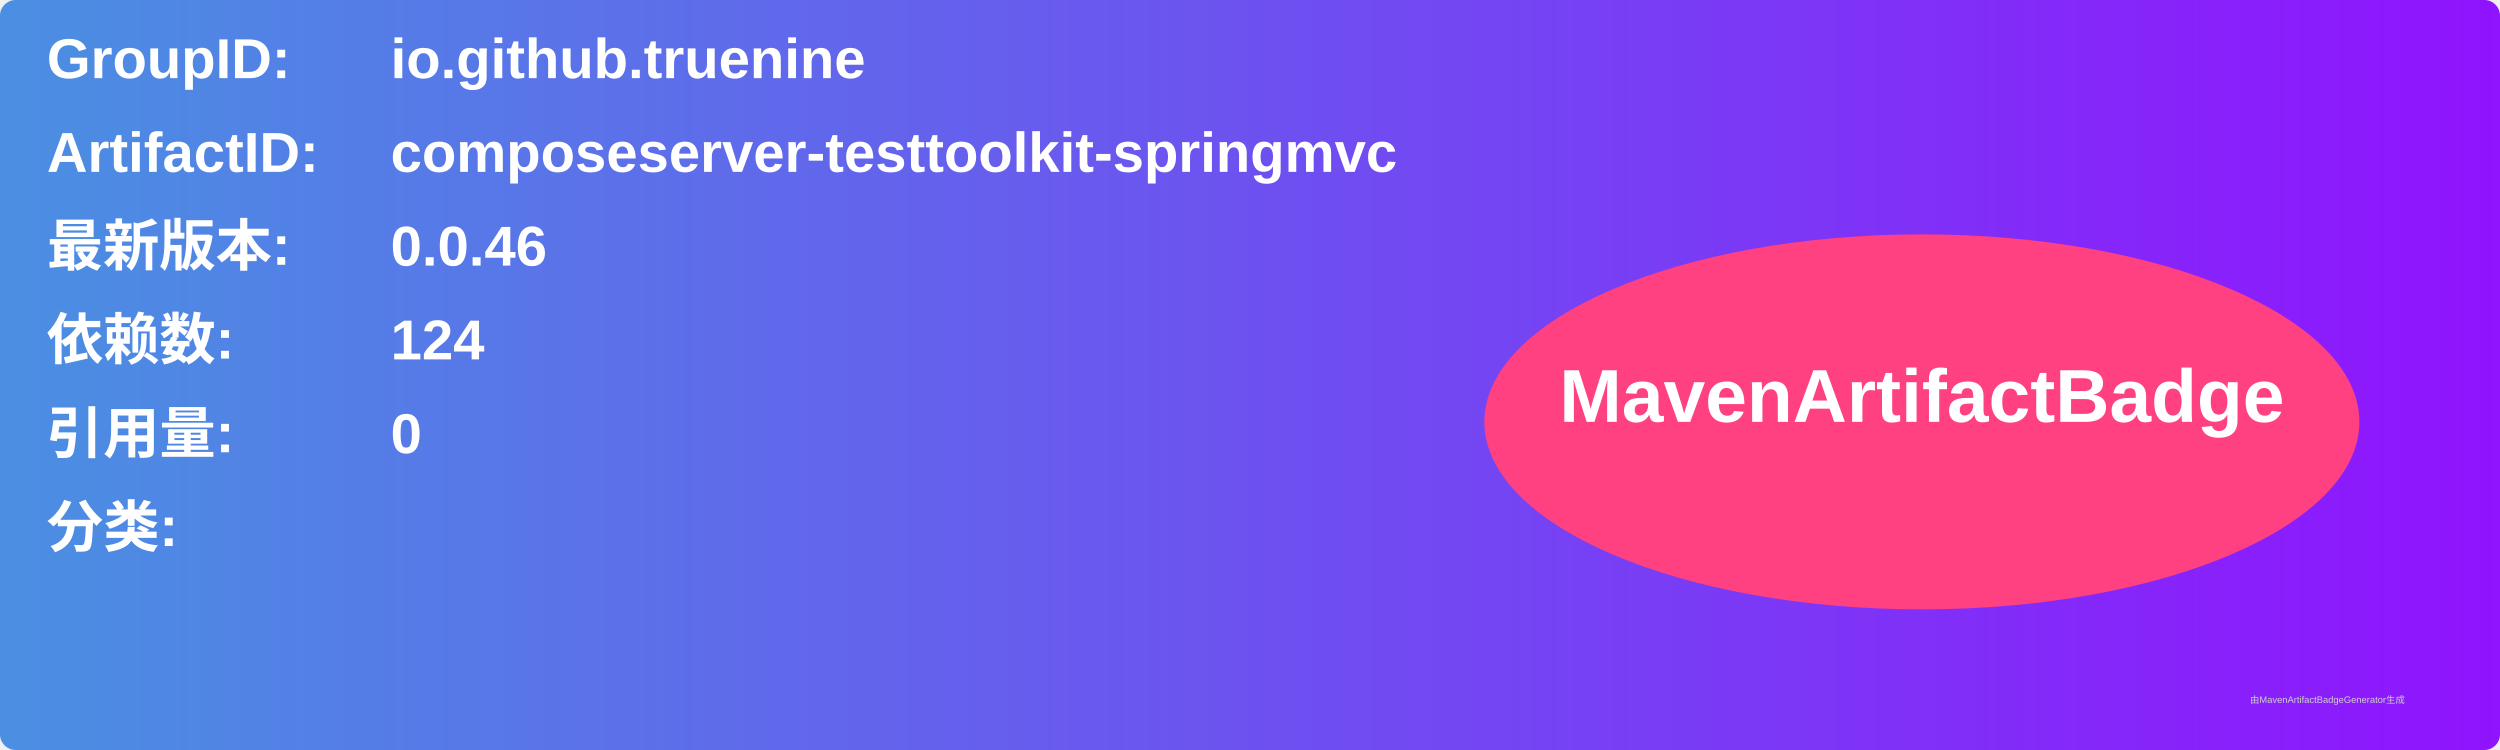
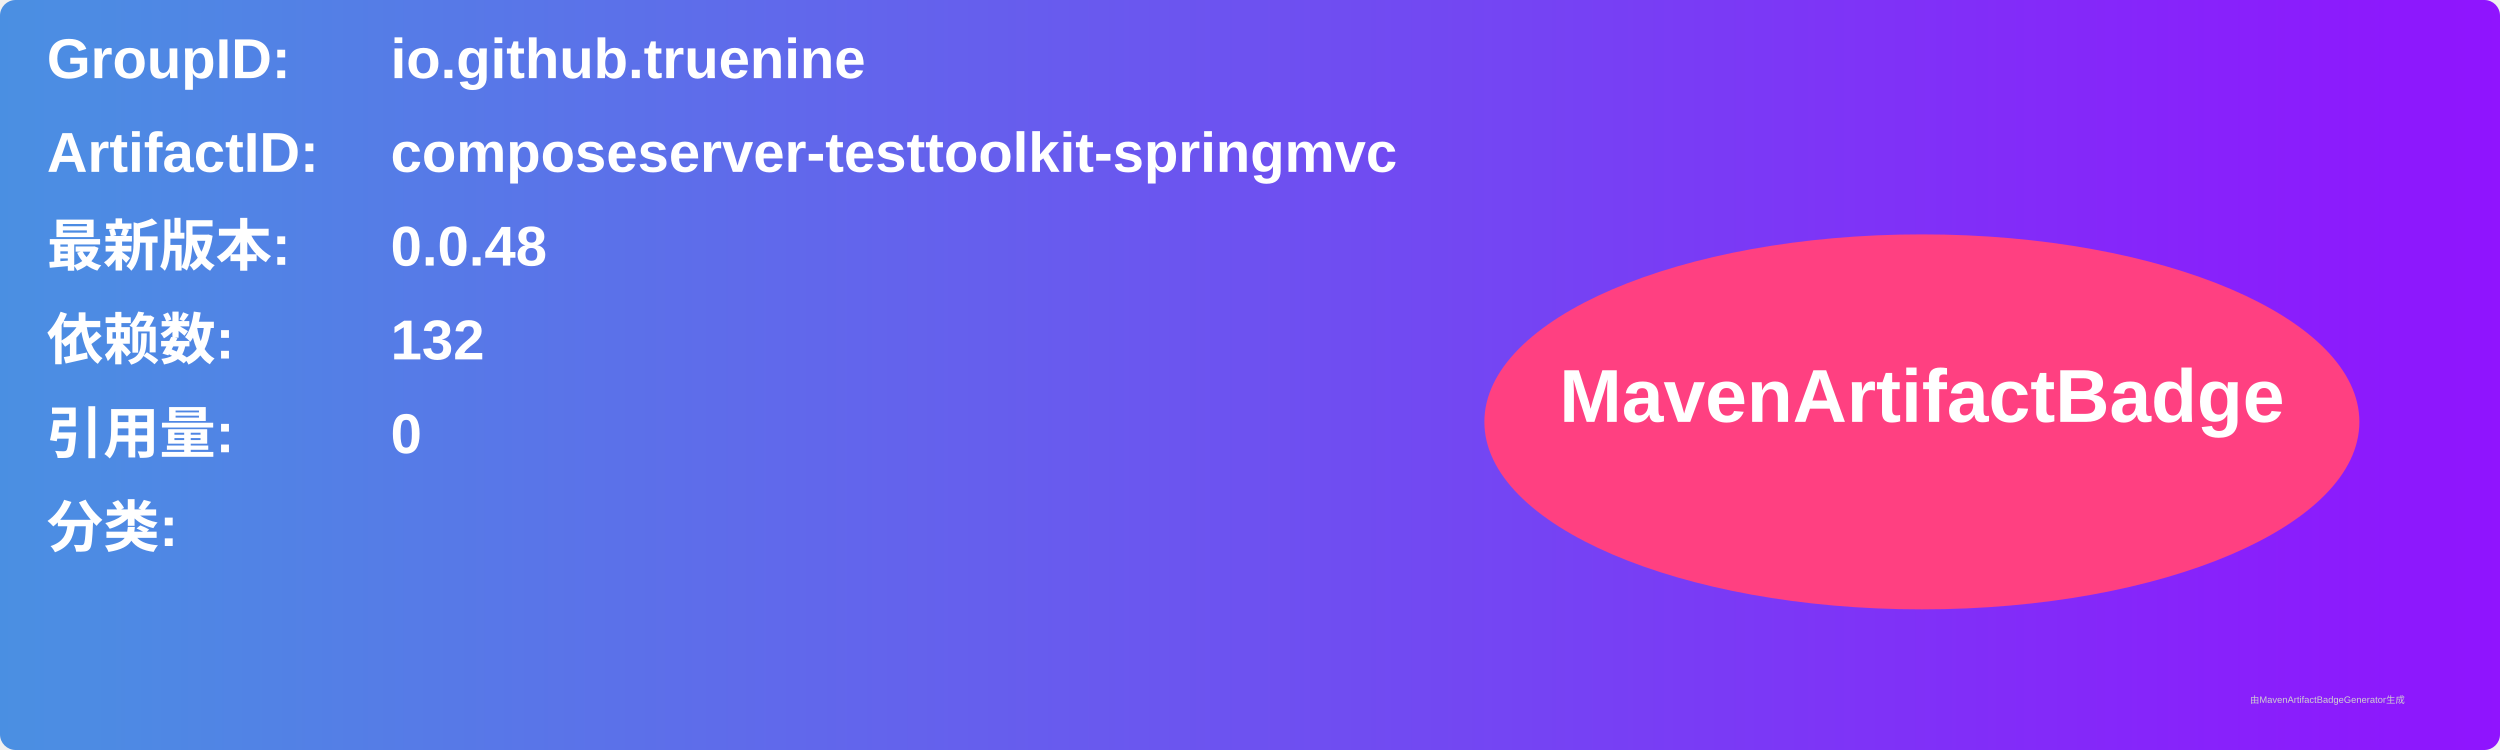
<svg xmlns="http://www.w3.org/2000/svg" width="800" height="240" viewBox="0 0 800 240">
  <linearGradient id="grad" x1="0%" y1="0%" x2="100%" y2="0%">
    <stop offset="0%" stop-color="#4a90e2" />
    <stop offset="100%" stop-color="#9013fe" />
  </linearGradient>
  <rect width="100%" height="100%" rx="5" ry="5" fill="url(#grad)" />
  <g transform="translate(15, 15)">
    <text x="0" y="10" font-family="Arial" font-size="18" fill="white" font-weight="bold" width="260">GroupID:</text>
    <text x="110" y="10" font-family="Arial" font-size="18" fill="white" font-weight="bold" width="460">io.github.truenine</text>
    <text x="0" y="40" font-family="Arial" font-size="18" fill="white" font-weight="bold" width="260">ArtifactID:</text>
    <text x="110" y="40" font-family="Arial" font-size="18" fill="white" font-weight="bold" width="460">composeserver-testtoolkit-springmvc</text>
    <text x="0" y="70" font-family="Arial" font-size="18" fill="white" font-weight="bold">最新版本:</text>
    <text x="110" y="70" font-family="Arial" font-size="18" fill="white" font-weight="bold">
-       <tspan font-weight="bold">0.0.46</tspan>
+       <tspan font-weight="bold">0.0.48</tspan>
    </text>
    <text x="0" y="100" font-family="Arial" font-size="18" fill="white" font-weight="bold">依赖数: </text>
    <text x="110" y="100" font-family="Arial" font-size="18" fill="white">
-       <tspan font-weight="bold">124</tspan>
+       <tspan font-weight="bold">132</tspan>
    </text>
    <text x="0" y="130" font-family="Arial" font-size="18" fill="white" font-weight="bold">引用量: </text>
    <text x="110" y="130" font-family="Arial" font-size="18" fill="white">
      <tspan font-weight="bold">0</tspan>
    </text>
    <text x="0" y="160" font-family="Arial" font-size="18" fill="white" font-weight="bold">分类:</text>
    <text x="10" y="190" font-family="Arial" font-size="10" fill="white">
      <tspan font-weight="bold" />
    </text>
    <ellipse cx="600" cy="120" rx="140" ry="60" fill="#ff4081" />
    <text x="600" y="120" text-anchor="middle" font-family="Arial" font-size="24" fill="white" font-weight="bold">MavenArtifactBadge</text>
  </g>
  <text x="720" y="225" font-family="Arial" font-size="3" fill="#d0d0d0">由MavenArtifactBadgeGenerator生成</text>
</svg>
